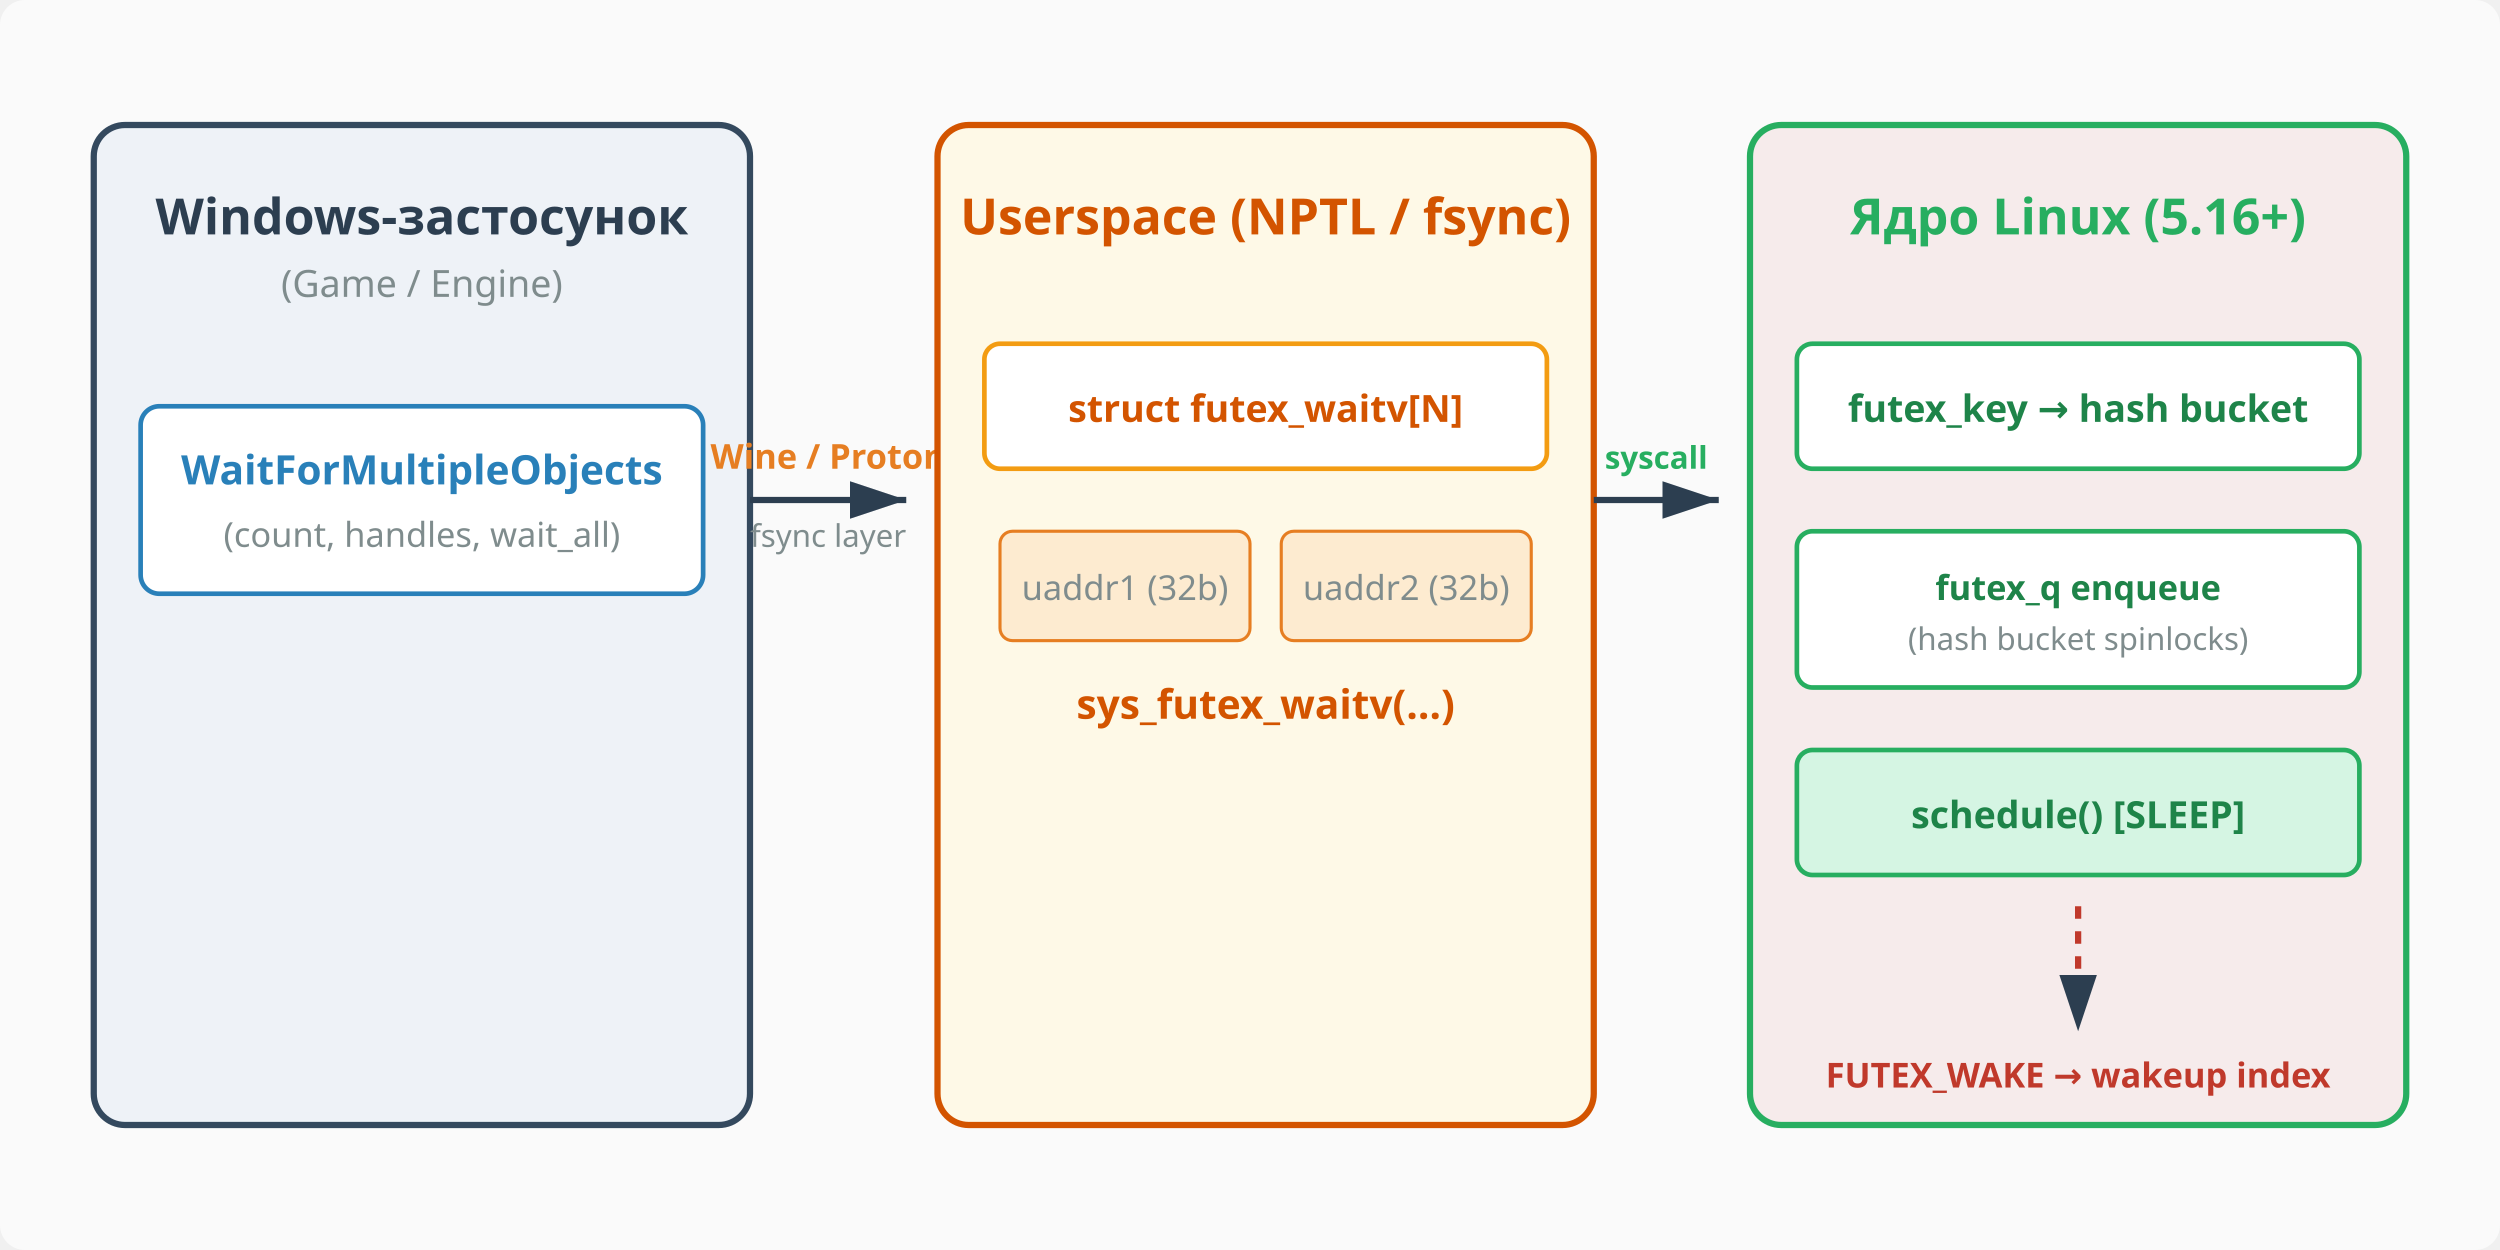
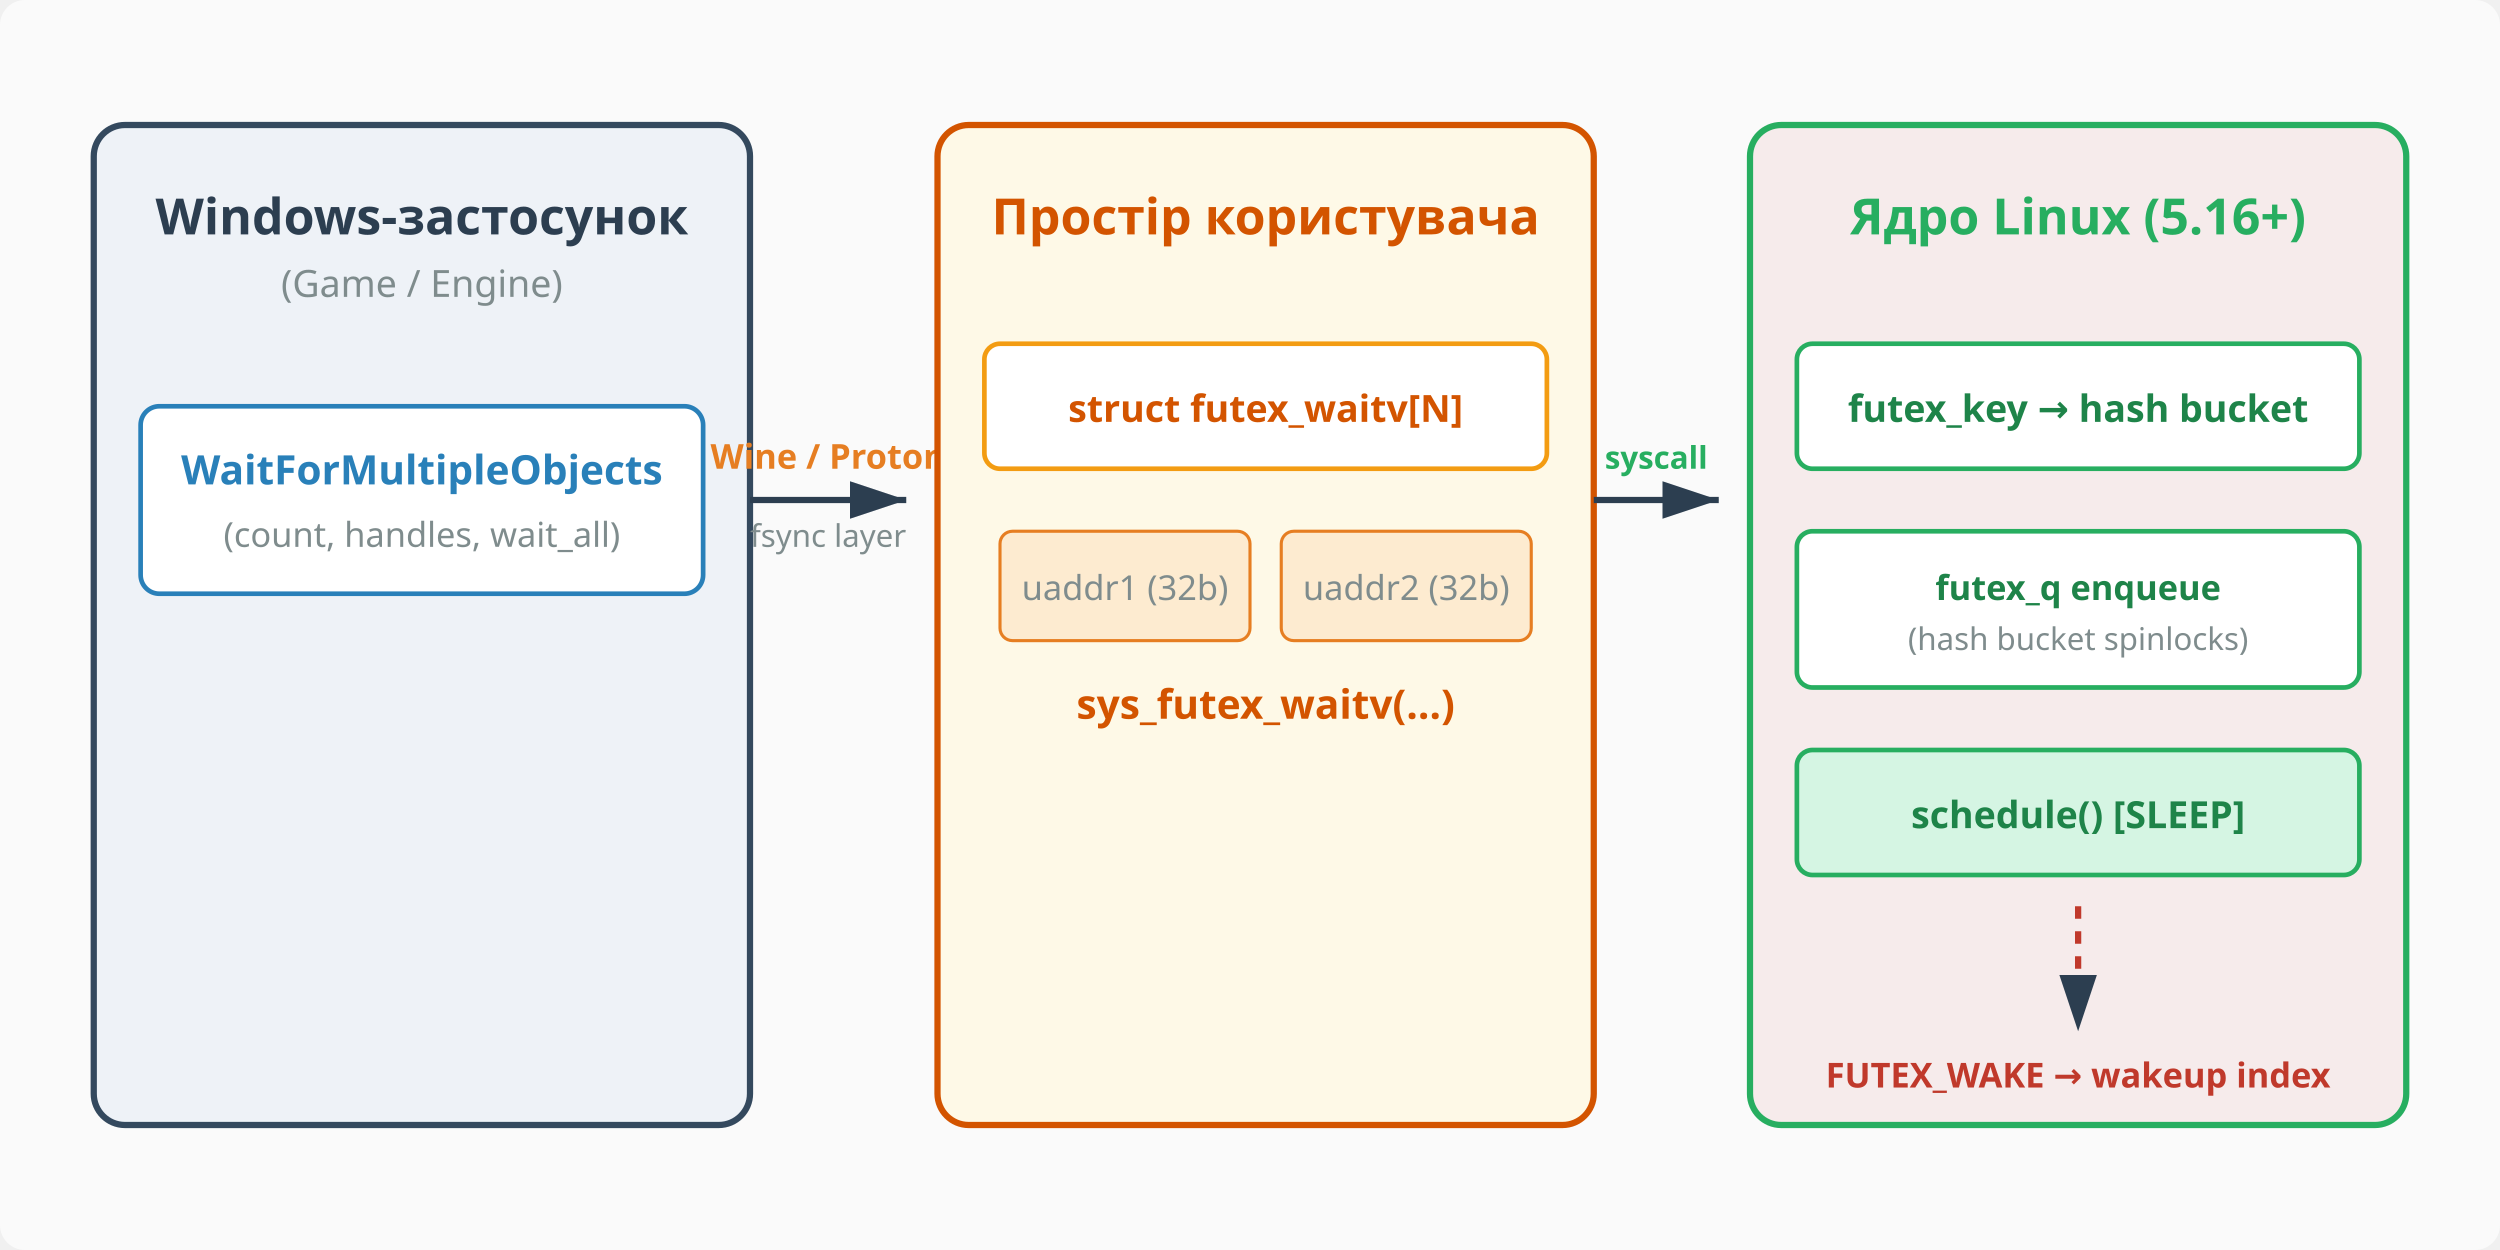
<svg xmlns="http://www.w3.org/2000/svg" width="800" height="400" viewBox="0 0 800 400">
  <defs>
    <marker id="arrow" markerWidth="10" markerHeight="10" refX="9" refY="3" orient="auto" markerUnits="strokeWidth">
      <path d="M0,0 L0,6 L9,3 z" fill="#2c3e50" />
    </marker>
  </defs>
  <rect width="800" height="400" fill="#fafafa" rx="8" />
  <rect x="30" y="40" width="210" height="320" rx="10" fill="#eef2f7" stroke="#34495e" stroke-width="2" />
  <text x="135" y="75" font-family="sans-serif" font-size="16" font-weight="bold" fill="#2c3e50" text-anchor="middle">Windows-застосунок</text>
  <text x="135" y="95" font-family="sans-serif" font-size="12" fill="#7f8c8d" text-anchor="middle">(Game / Engine)</text>
  <rect x="45" y="130" width="180" height="60" rx="6" fill="#ffffff" stroke="#2980b9" stroke-width="1.5" />
  <text x="135" y="155" font-family="sans-serif" font-size="13" font-weight="bold" fill="#2980b9" text-anchor="middle">WaitForMultipleObjects</text>
  <text x="135" y="175" font-family="sans-serif" font-size="11" fill="#7f8c8d" text-anchor="middle">(count, handles, wait_all)</text>
  <path d="M 240 160 L 290 160" stroke="#2c3e50" stroke-width="2" fill="none" marker-end="url(#arrow)" />
  <text x="265" y="150" font-family="sans-serif" font-size="11" font-weight="bold" fill="#e67e22" text-anchor="middle">Wine / Proton</text>
  <text x="265" y="175" font-family="sans-serif" font-size="10" fill="#7f8c8d" text-anchor="middle">fsync layer</text>
  <rect x="300" y="40" width="210" height="320" rx="10" fill="#fef9e7" stroke="#d35400" stroke-width="2" />
-   <text x="405" y="75" font-family="sans-serif" font-size="16" font-weight="bold" fill="#d35400" text-anchor="middle">Userspace (NPTL / fsync)</text>
+   <text x="405" y="75" font-family="sans-serif" font-size="16" font-weight="bold" fill="#d35400" text-anchor="middle">Простір користувача</text>
  <rect x="315" y="110" width="180" height="40" rx="5" fill="#ffffff" stroke="#f39c12" stroke-width="1.5" />
  <text x="405" y="135" font-family="sans-serif" font-size="12" font-weight="bold" fill="#d35400" text-anchor="middle">struct futex_waitv[N]</text>
  <rect x="320" y="170" width="80" height="35" rx="4" fill="#fdebd0" stroke="#e67e22" stroke-width="1" />
  <text x="360" y="192" font-family="sans-serif" font-size="11" fill="#7f8c8d" text-anchor="middle">uaddr1 (32b)</text>
  <rect x="410" y="170" width="80" height="35" rx="4" fill="#fdebd0" stroke="#e67e22" stroke-width="1" />
  <text x="450" y="192" font-family="sans-serif" font-size="11" fill="#7f8c8d" text-anchor="middle">uaddr2 (32b)</text>
  <text x="405" y="230" font-family="sans-serif" font-size="13" font-weight="bold" fill="#d35400" text-anchor="middle">sys_futex_waitv(...)</text>
  <path d="M 510 160 L 550 160" stroke="#2c3e50" stroke-width="2" fill="none" marker-end="url(#arrow)" />
  <text x="530" y="150" font-family="sans-serif" font-size="10" font-weight="bold" fill="#27ae60" text-anchor="middle">syscall</text>
  <rect x="560" y="40" width="210" height="320" rx="10" fill="#eaafaf" fill-opacity="0.2" stroke="#27ae60" stroke-width="2" />
  <text x="665" y="75" font-family="sans-serif" font-size="16" font-weight="bold" fill="#27ae60" text-anchor="middle">Ядро Linux (5.16+)</text>
  <rect x="575" y="110" width="180" height="40" rx="5" fill="#ffffff" stroke="#27ae60" stroke-width="1.5" />
  <text x="665" y="135" font-family="sans-serif" font-size="12" font-weight="bold" fill="#1e8449" text-anchor="middle">futex_key → hash bucket</text>
  <rect x="575" y="170" width="180" height="50" rx="5" fill="#ffffff" stroke="#27ae60" stroke-width="1.5" />
  <text x="665" y="192" font-family="sans-serif" font-size="11" font-weight="bold" fill="#1e8449" text-anchor="middle">futex_q enqueue</text>
  <text x="665" y="208" font-family="sans-serif" font-size="10" fill="#7f8c8d" text-anchor="middle">(hash bucket spinlocks)</text>
  <rect x="575" y="240" width="180" height="40" rx="5" fill="#d5f5e3" stroke="#27ae60" stroke-width="1.5" />
  <text x="665" y="265" font-family="sans-serif" font-size="12" font-weight="bold" fill="#1e8449" text-anchor="middle">schedule() [SLEEP]</text>
  <path d="M 665 290 L 665 330" stroke="#c0392b" stroke-width="2" stroke-dasharray="4,4" fill="none" marker-end="url(#arrow)" />
  <text x="665" y="348" font-family="sans-serif" font-size="11" font-weight="bold" fill="#c0392b" text-anchor="middle">FUTEX_WAKE → wakeup index</text>
</svg>
